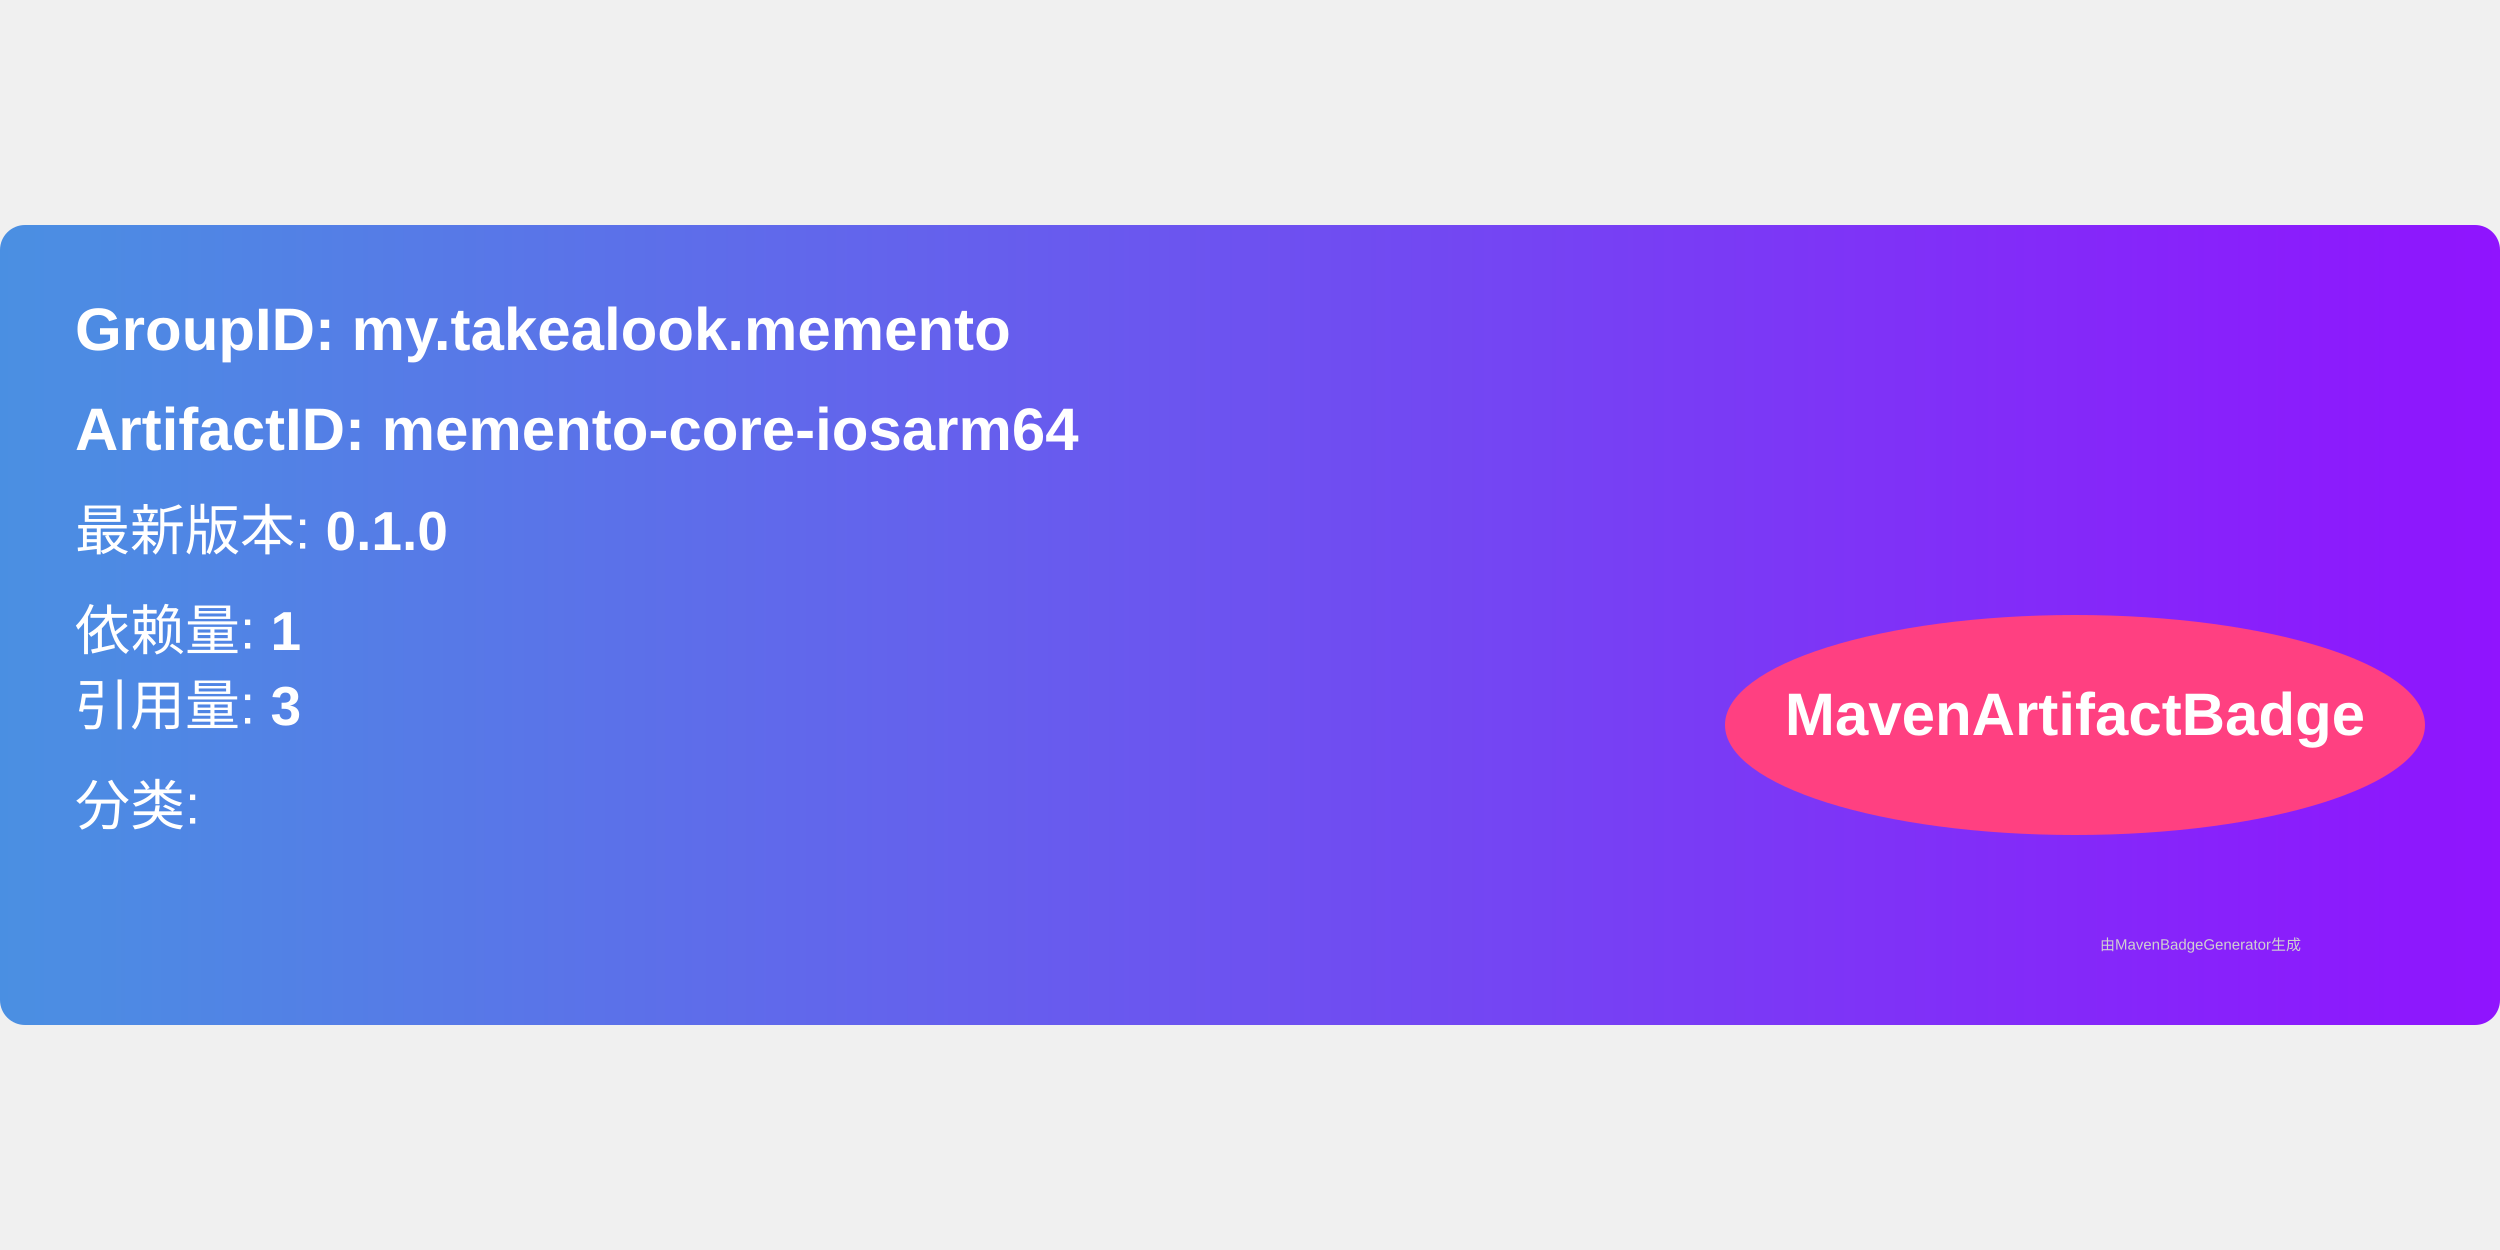
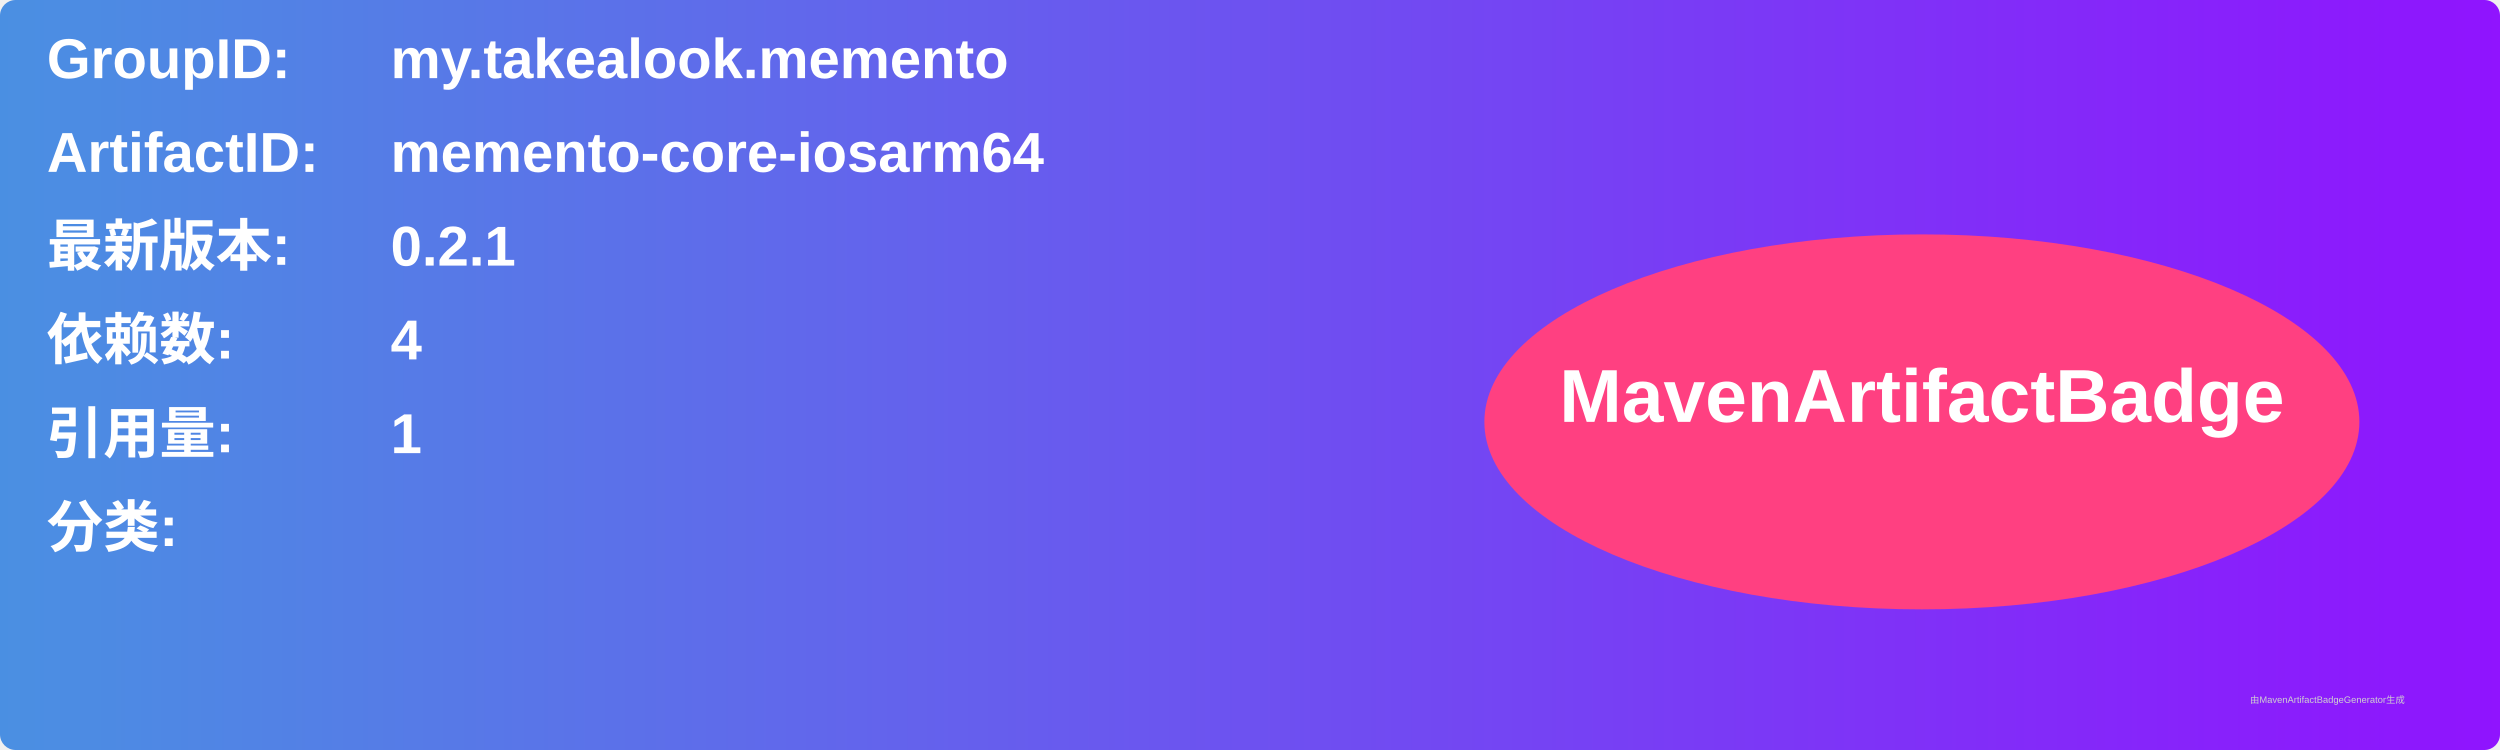
- <svg xmlns="http://www.w3.org/2000/svg" width="300" height="150" viewBox="0 0 500 160">
+ <svg xmlns="http://www.w3.org/2000/svg" width="800" height="240" viewBox="0 0 800 240">
  <linearGradient id="grad" x1="0%" y1="0%" x2="100%" y2="0%">
    <stop offset="0%" stop-color="#4a90e2" />
    <stop offset="100%" stop-color="#9013fe" />
  </linearGradient>
  <rect width="100%" height="100%" rx="5" ry="5" fill="url(#grad)" />
  <g transform="translate(15, 15)">
-     <text x="0" y="10" font-family="Arial" font-size="12" fill="white" font-weight="bold" width="260">
-       GroupID:   my.takealook.memento
+     <text x="0" y="10" font-family="Arial" font-size="18" fill="white" font-weight="bold" width="260">GroupID:</text>
+     <text x="110" y="10" font-family="Arial" font-size="18" fill="white" font-weight="bold" width="460">my.takealook.memento</text>
+     <text x="0" y="40" font-family="Arial" font-size="18" fill="white" font-weight="bold" width="260">ArtifactID:</text>
+     <text x="110" y="40" font-family="Arial" font-size="18" fill="white" font-weight="bold" width="460">memento-core-iosarm64</text>
+     <text x="0" y="70" font-family="Arial" font-size="18" fill="white" font-weight="bold">最新版本:</text>
+     <text x="110" y="70" font-family="Arial" font-size="18" fill="white" font-weight="bold">
+       <tspan font-weight="bold">0.2.1</tspan>
    </text>
-     <text x="0" y="30" font-family="Arial" font-size="12" fill="white" font-weight="bold" width="260">
-       ArtifactID: memento-core-iosarm64
+     <text x="0" y="100" font-family="Arial" font-size="18" fill="white" font-weight="bold">依赖数: </text>
+     <text x="110" y="100" font-family="Arial" font-size="18" fill="white">
+       <tspan font-weight="bold">4</tspan>
    </text>
-     <text x="0" y="50" font-family="Arial" font-size="11" fill="white">
-       最新版本: <tspan font-weight="bold">0.1.0</tspan>
+     <text x="0" y="130" font-family="Arial" font-size="18" fill="white" font-weight="bold">引用量: </text>
+     <text x="110" y="130" font-family="Arial" font-size="18" fill="white">
+       <tspan font-weight="bold">1</tspan>
    </text>
-     <text x="0" y="70" font-family="Arial" font-size="11" fill="white">
-       依赖量: <tspan font-weight="bold">1</tspan>
+     <text x="0" y="160" font-family="Arial" font-size="18" fill="white" font-weight="bold">分类:</text>
+     <text x="10" y="190" font-family="Arial" font-size="10" fill="white">
+       <tspan font-weight="bold" />
    </text>
-     <text x="0" y="85" font-family="Arial" font-size="11" fill="white">
-       引用量: <tspan font-weight="bold">3</tspan>
-     </text>
-     <text x="0" y="105" font-family="Arial" font-size="11" fill="white">
-       分类: <tspan font-weight="bold" />
-     </text>
-     <ellipse cx="400" cy="85" rx="70" ry="22" fill="#ff4081" />
-     <text x="400" y="87" text-anchor="middle" font-family="Arial" font-size="12" fill="white" font-weight="bold">MavenArtifactBadge</text>
+     <ellipse cx="600" cy="120" rx="140" ry="60" fill="#ff4081" />
+     <text x="600" y="120" text-anchor="middle" font-family="Arial" font-size="24" fill="white" font-weight="bold">MavenArtifactBadge</text>
  </g>
-   <text x="420" y="145" font-family="Arial" font-size="3" fill="#d0d0d0">
-     由MavenBadgeGenerator生成
-   </text>
+   <text x="720" y="225" font-family="Arial" font-size="3" fill="#d0d0d0">由MavenArtifactBadgeGenerator生成</text>
</svg>
